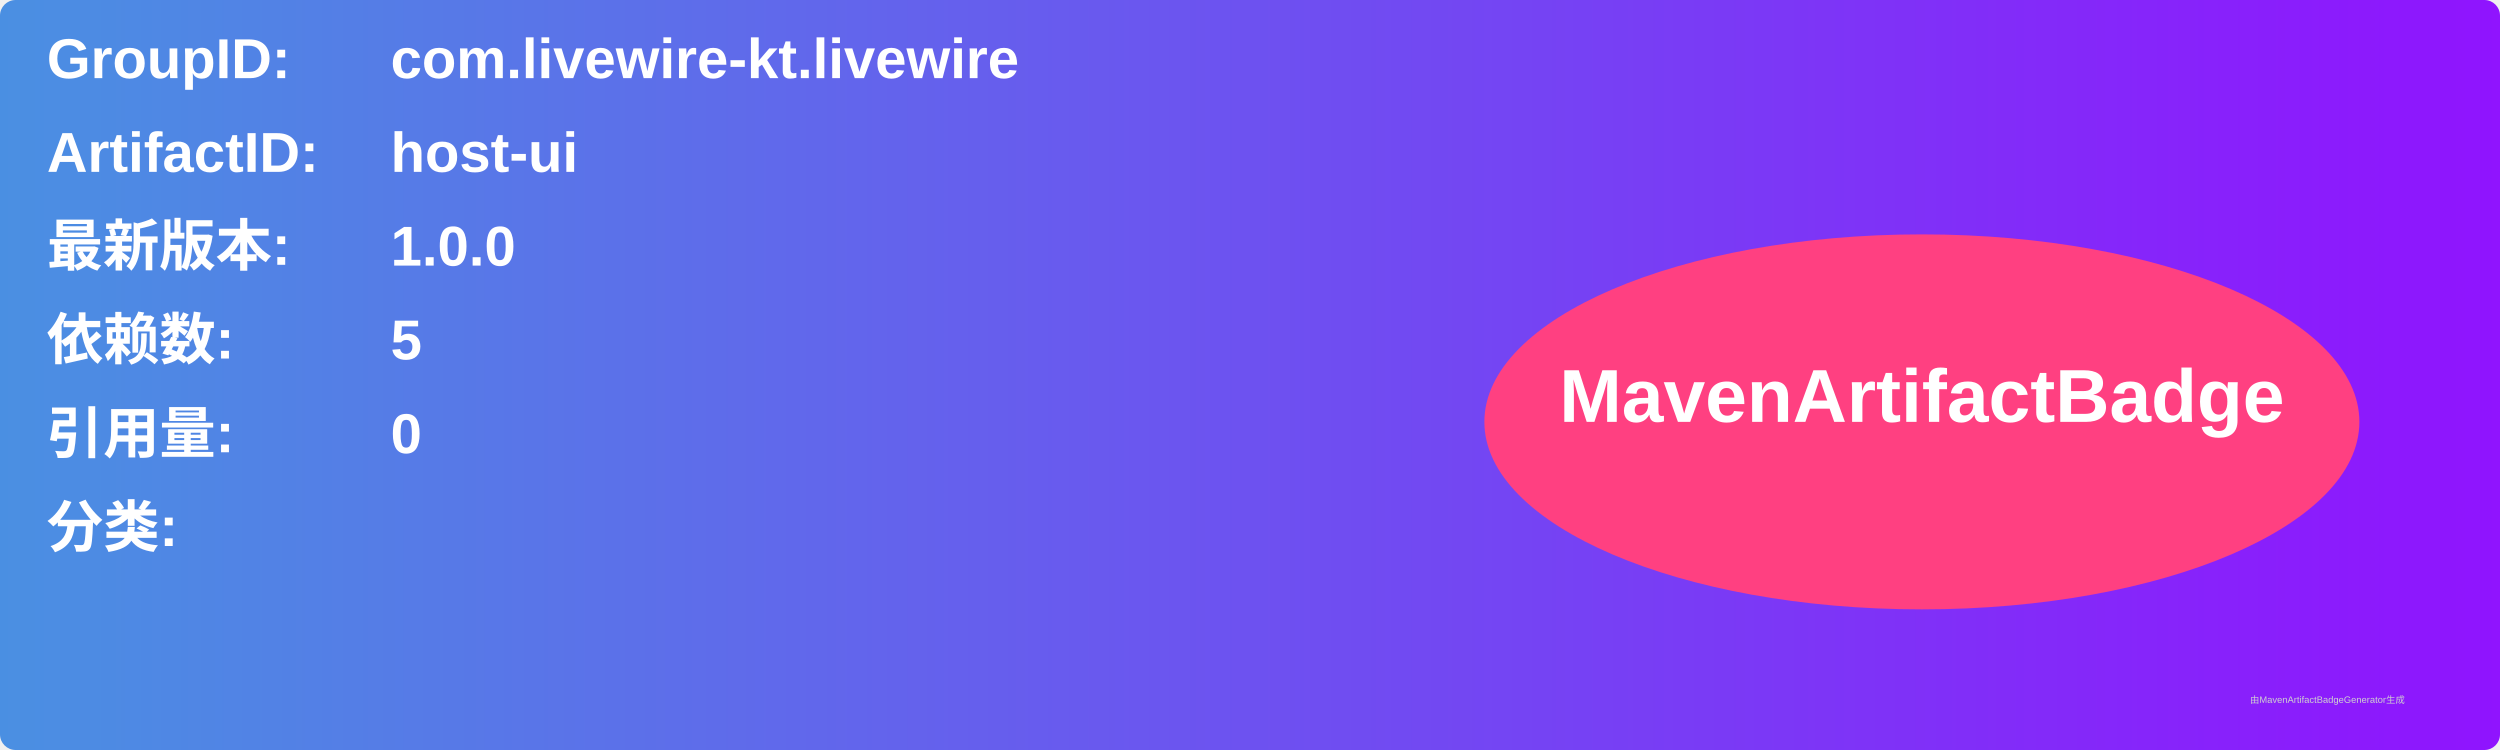
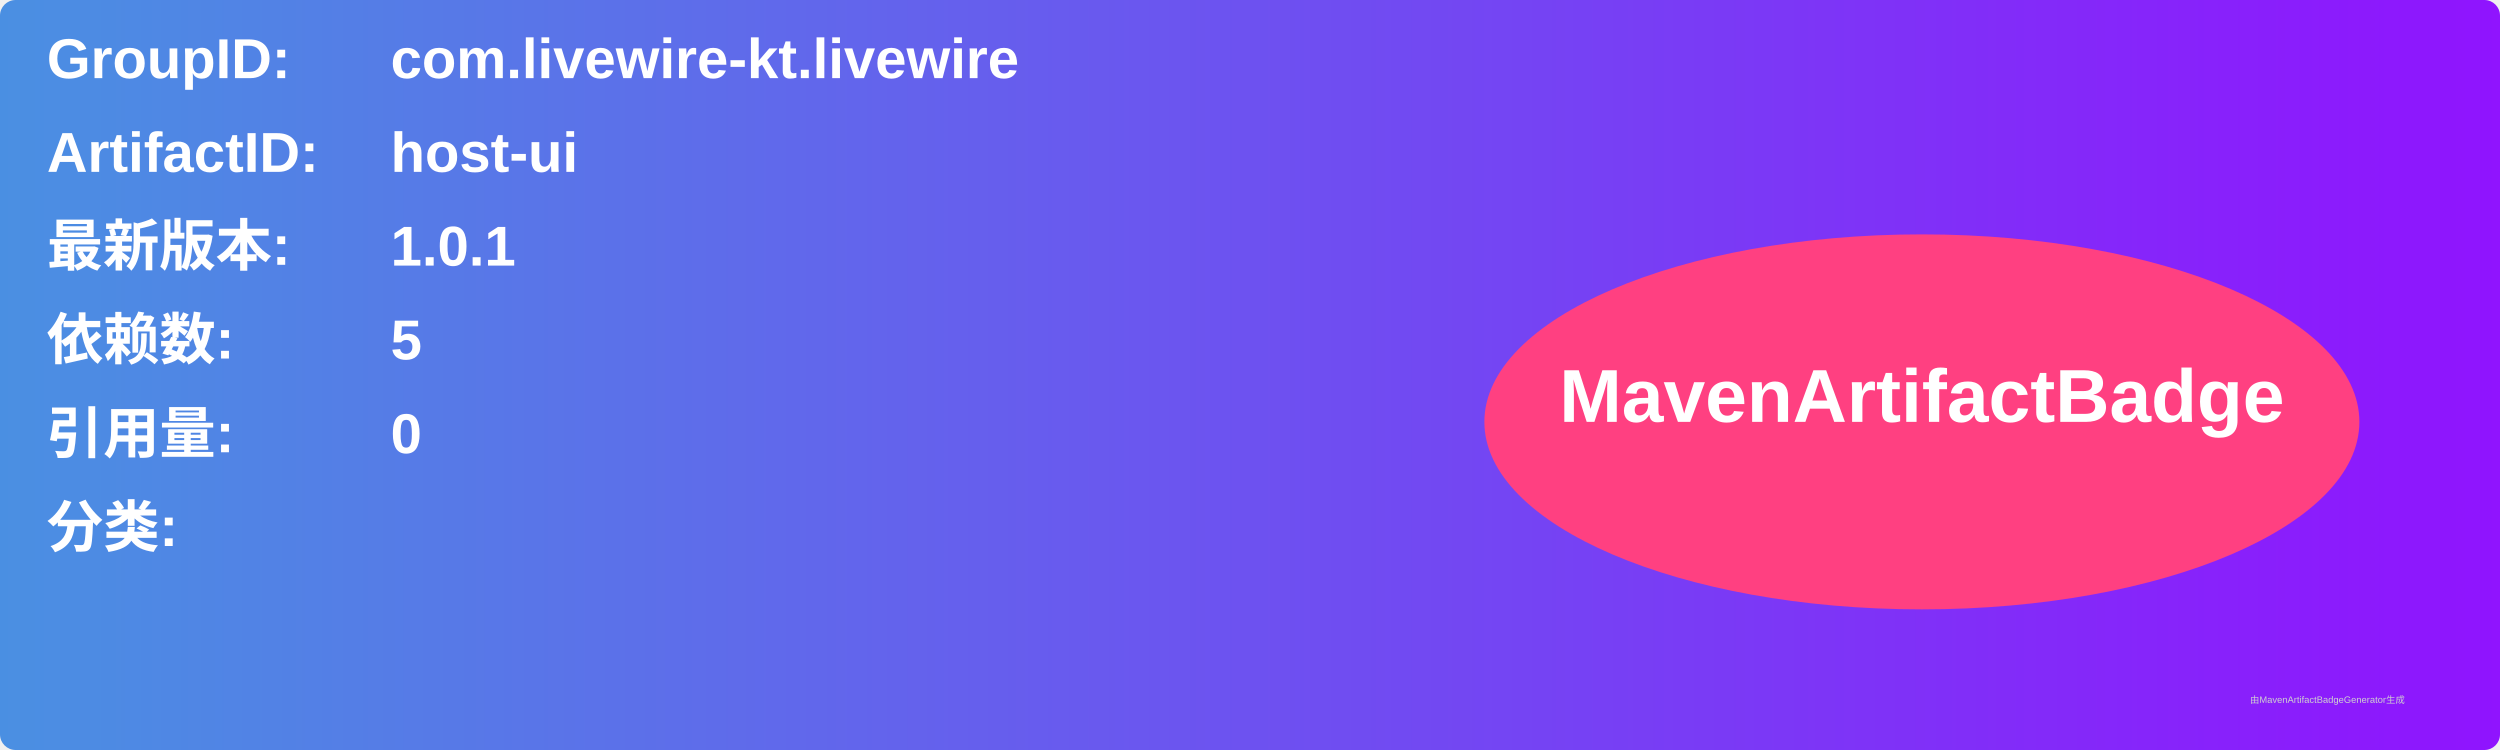
<svg xmlns="http://www.w3.org/2000/svg" width="800" height="240" viewBox="0 0 800 240">
  <linearGradient id="grad" x1="0%" y1="0%" x2="100%" y2="0%">
    <stop offset="0%" stop-color="#4a90e2" />
    <stop offset="100%" stop-color="#9013fe" />
  </linearGradient>
  <rect width="100%" height="100%" rx="5" ry="5" fill="url(#grad)" />
  <g transform="translate(15, 15)">
    <text x="0" y="10" font-family="Arial" font-size="18" fill="white" font-weight="bold" width="260">GroupID:</text>
    <text x="110" y="10" font-family="Arial" font-size="18" fill="white" font-weight="bold" width="460">com.livewire-kt.livewire</text>
    <text x="0" y="40" font-family="Arial" font-size="18" fill="white" font-weight="bold" width="260">ArtifactID:</text>
    <text x="110" y="40" font-family="Arial" font-size="18" fill="white" font-weight="bold" width="460">host-ui</text>
    <text x="0" y="70" font-family="Arial" font-size="18" fill="white" font-weight="bold">最新版本:</text>
    <text x="110" y="70" font-family="Arial" font-size="18" fill="white" font-weight="bold">
-       <tspan font-weight="bold">1.0.0</tspan>
+       <tspan font-weight="bold">1.0.1</tspan>
    </text>
    <text x="0" y="100" font-family="Arial" font-size="18" fill="white" font-weight="bold">依赖数: </text>
    <text x="110" y="100" font-family="Arial" font-size="18" fill="white">
      <tspan font-weight="bold">5</tspan>
    </text>
    <text x="0" y="130" font-family="Arial" font-size="18" fill="white" font-weight="bold">引用量: </text>
    <text x="110" y="130" font-family="Arial" font-size="18" fill="white">
      <tspan font-weight="bold">0</tspan>
    </text>
    <text x="0" y="160" font-family="Arial" font-size="18" fill="white" font-weight="bold">分类:</text>
    <text x="10" y="190" font-family="Arial" font-size="10" fill="white">
      <tspan font-weight="bold" />
    </text>
    <ellipse cx="600" cy="120" rx="140" ry="60" fill="#ff4081" />
    <text x="600" y="120" text-anchor="middle" font-family="Arial" font-size="24" fill="white" font-weight="bold">MavenArtifactBadge</text>
  </g>
  <text x="720" y="225" font-family="Arial" font-size="3" fill="#d0d0d0">由MavenArtifactBadgeGenerator生成</text>
</svg>
